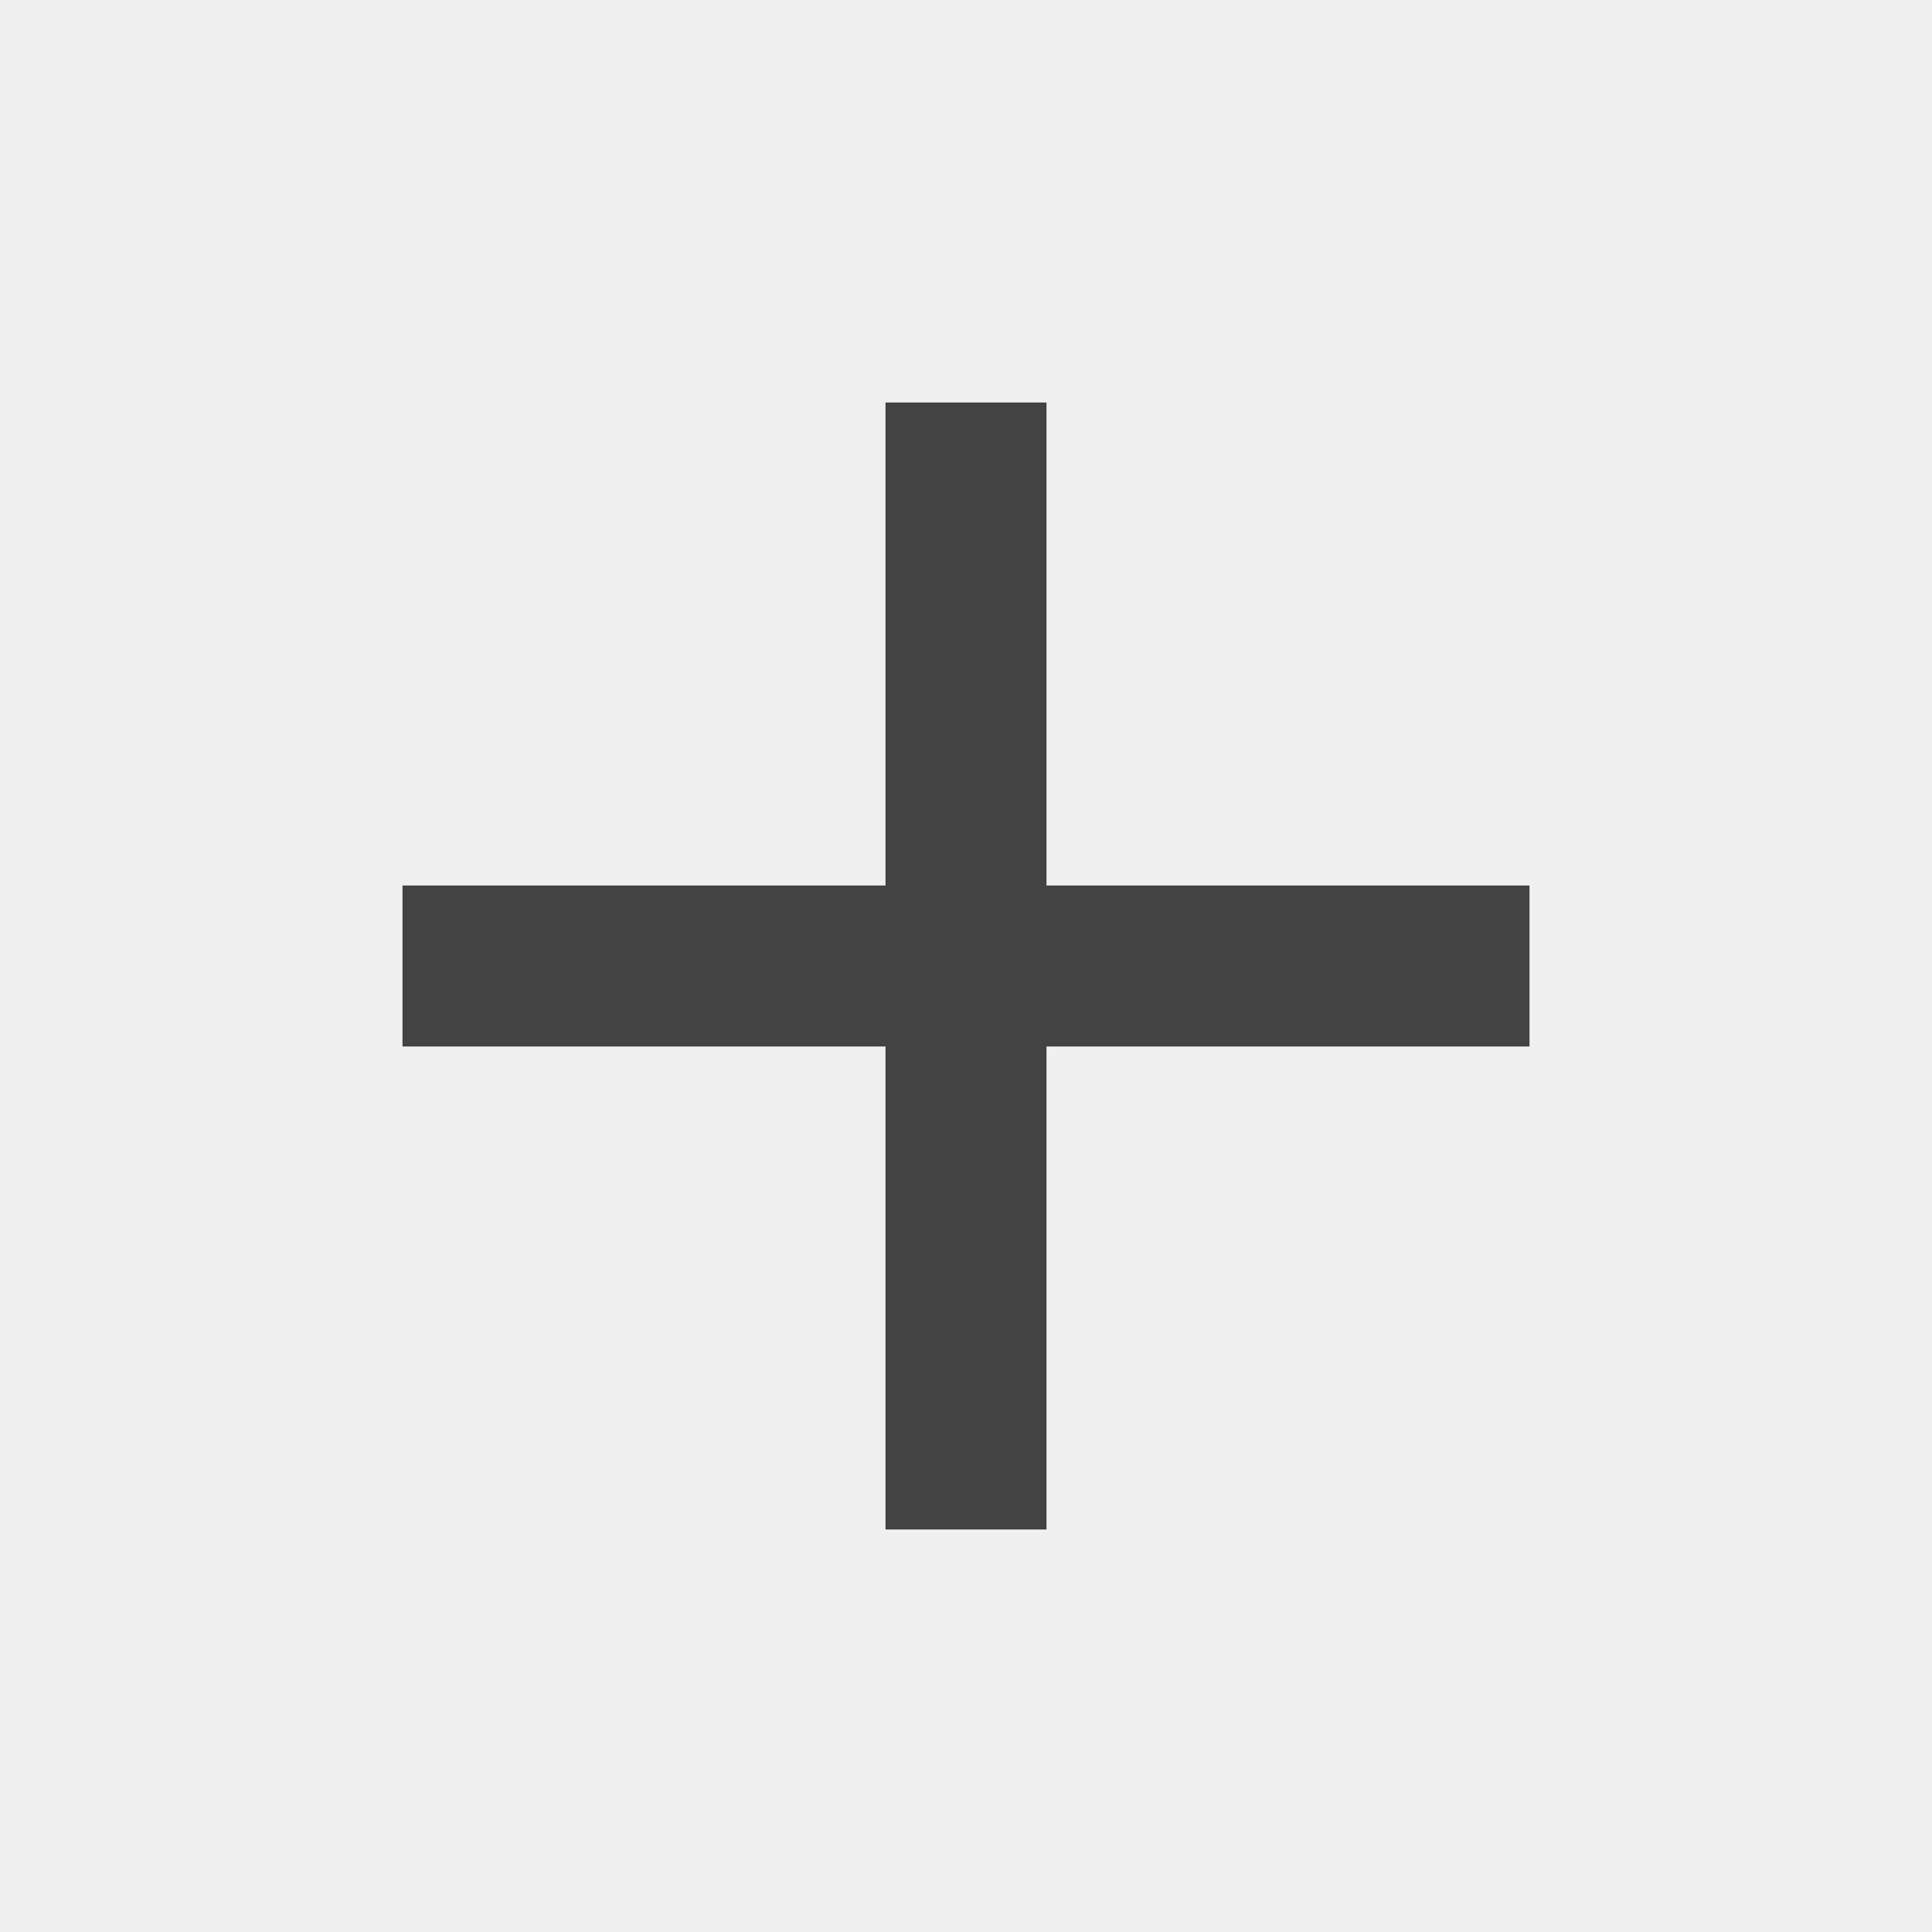
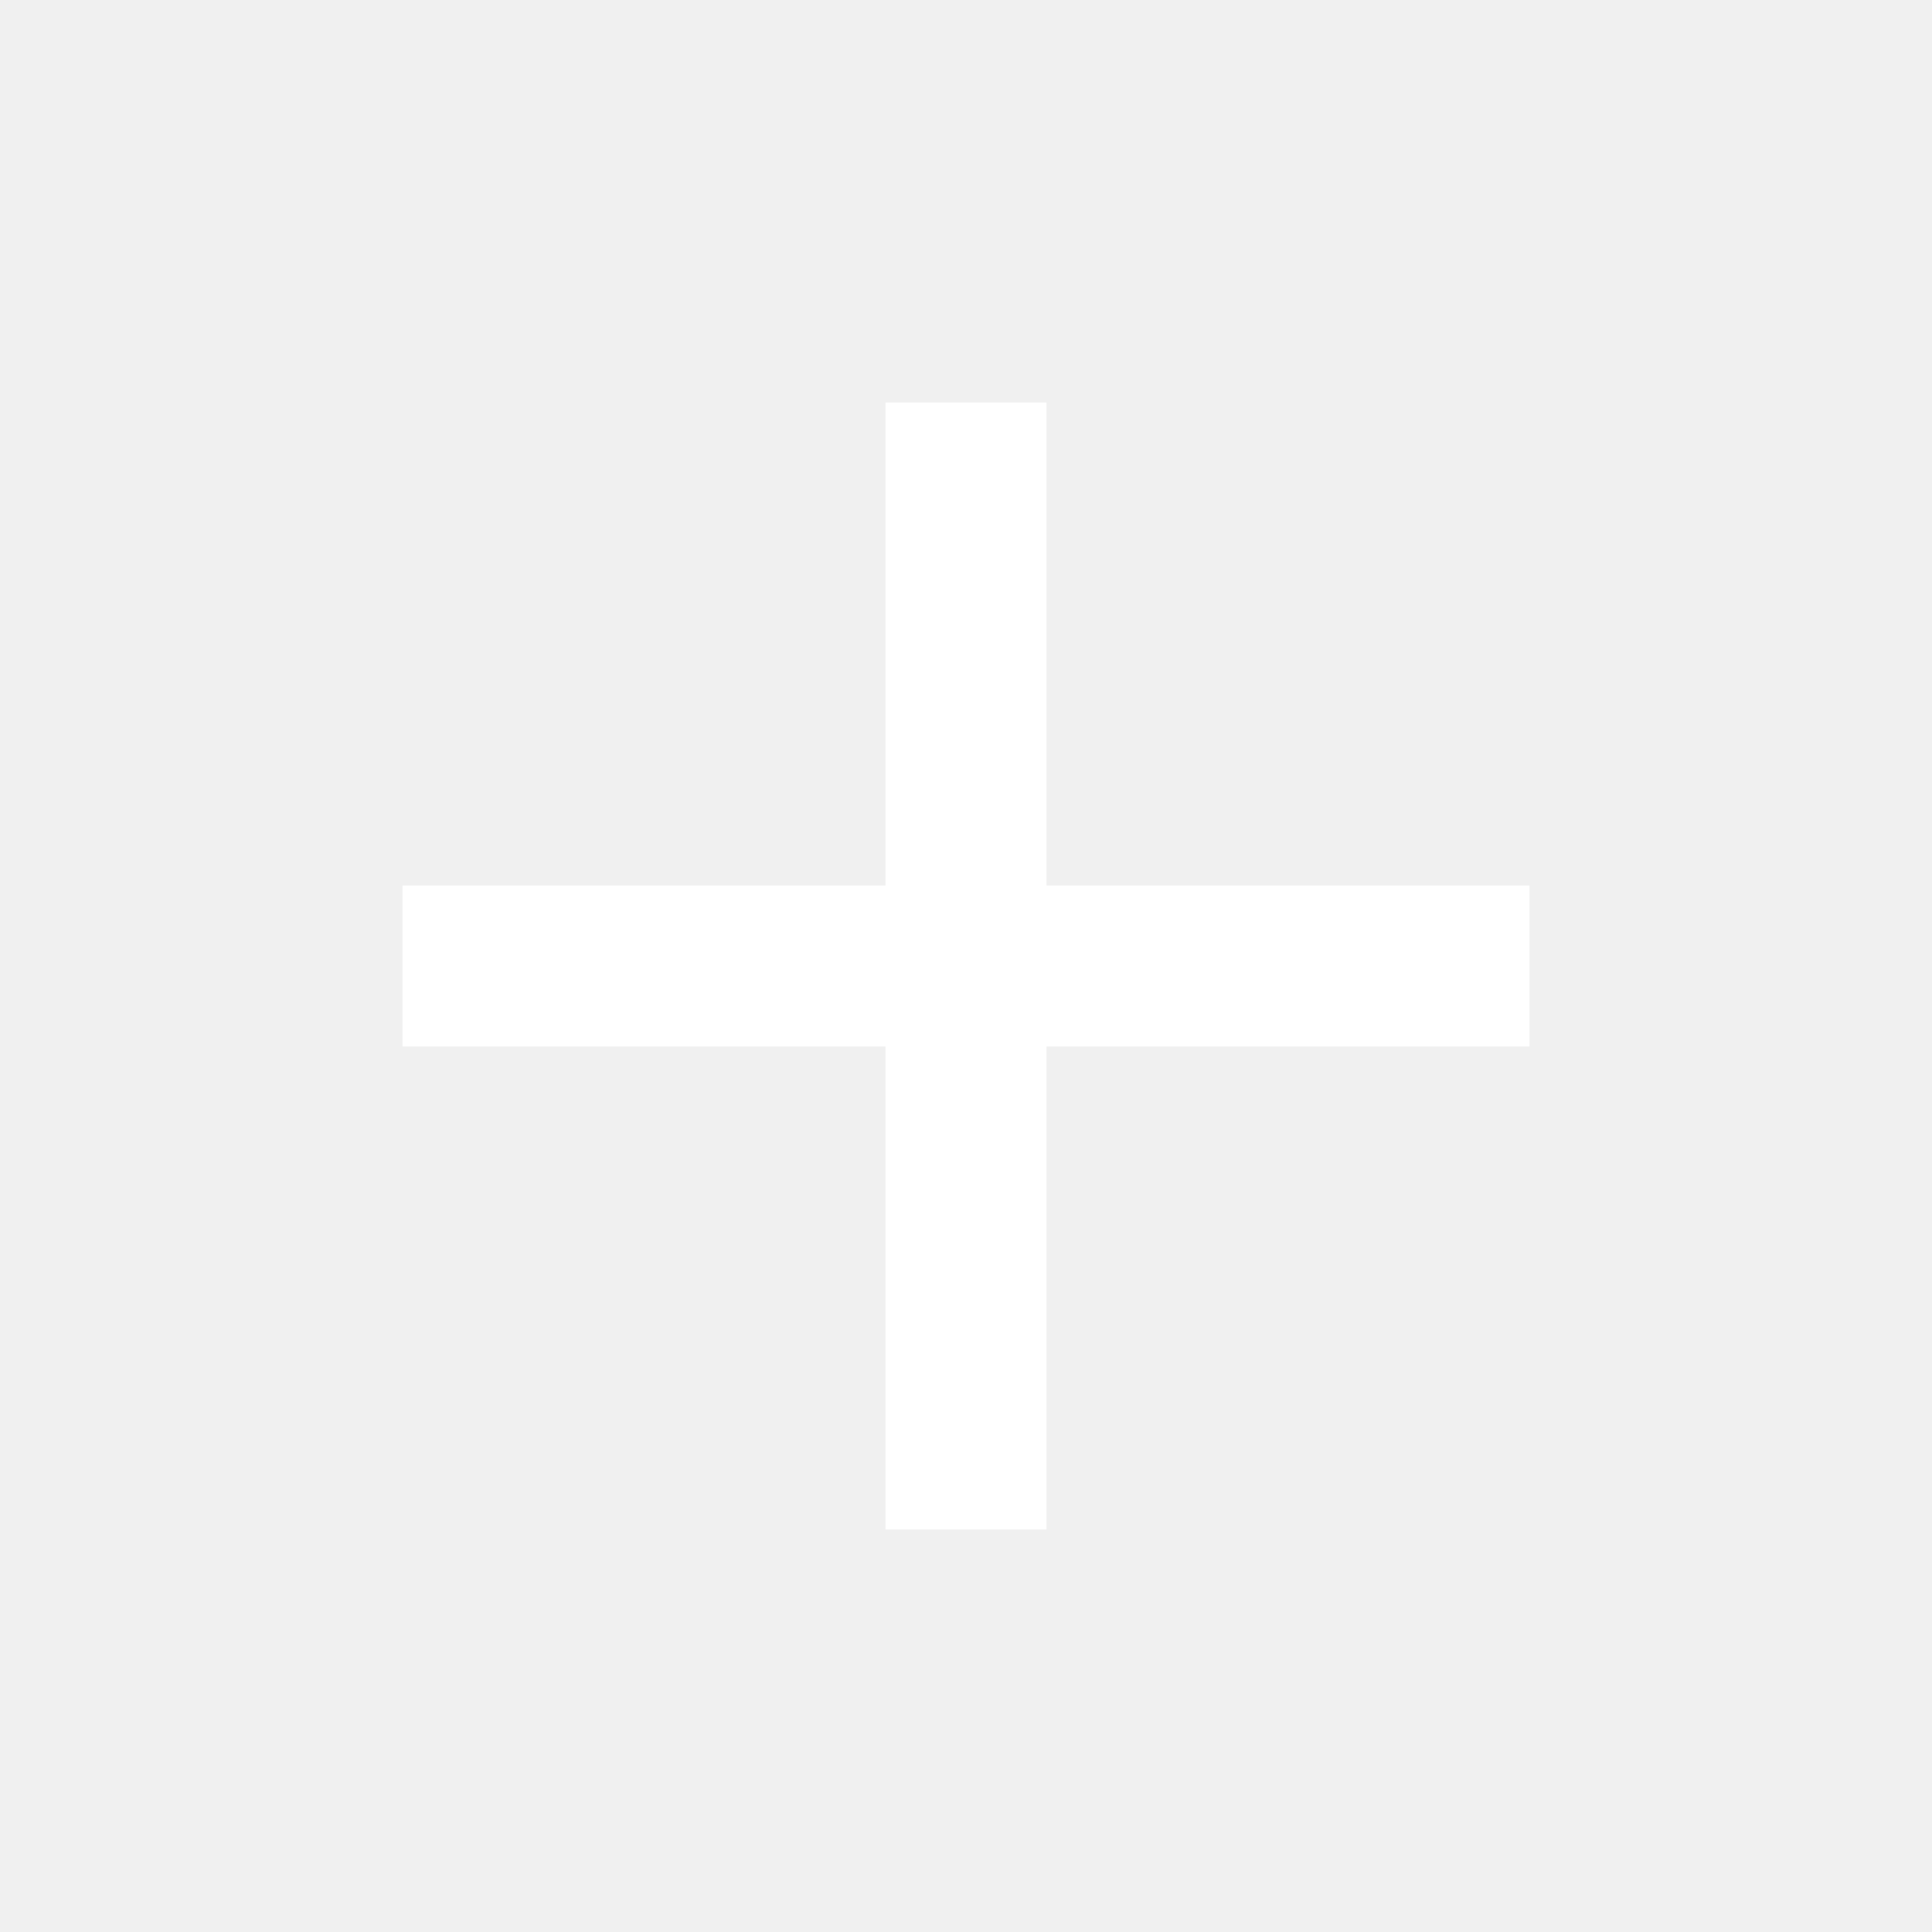
- <svg xmlns="http://www.w3.org/2000/svg" height="24px" viewBox="0 -960 960 960" width="24px" fill="#434343">
+ <svg xmlns="http://www.w3.org/2000/svg" height="24px" viewBox="0 -960 960 960" width="24px" fill="#fff">
  <path d="M440-440H200v-80h240v-240h80v240h240v80H520v240h-80v-240Z" />
</svg>
